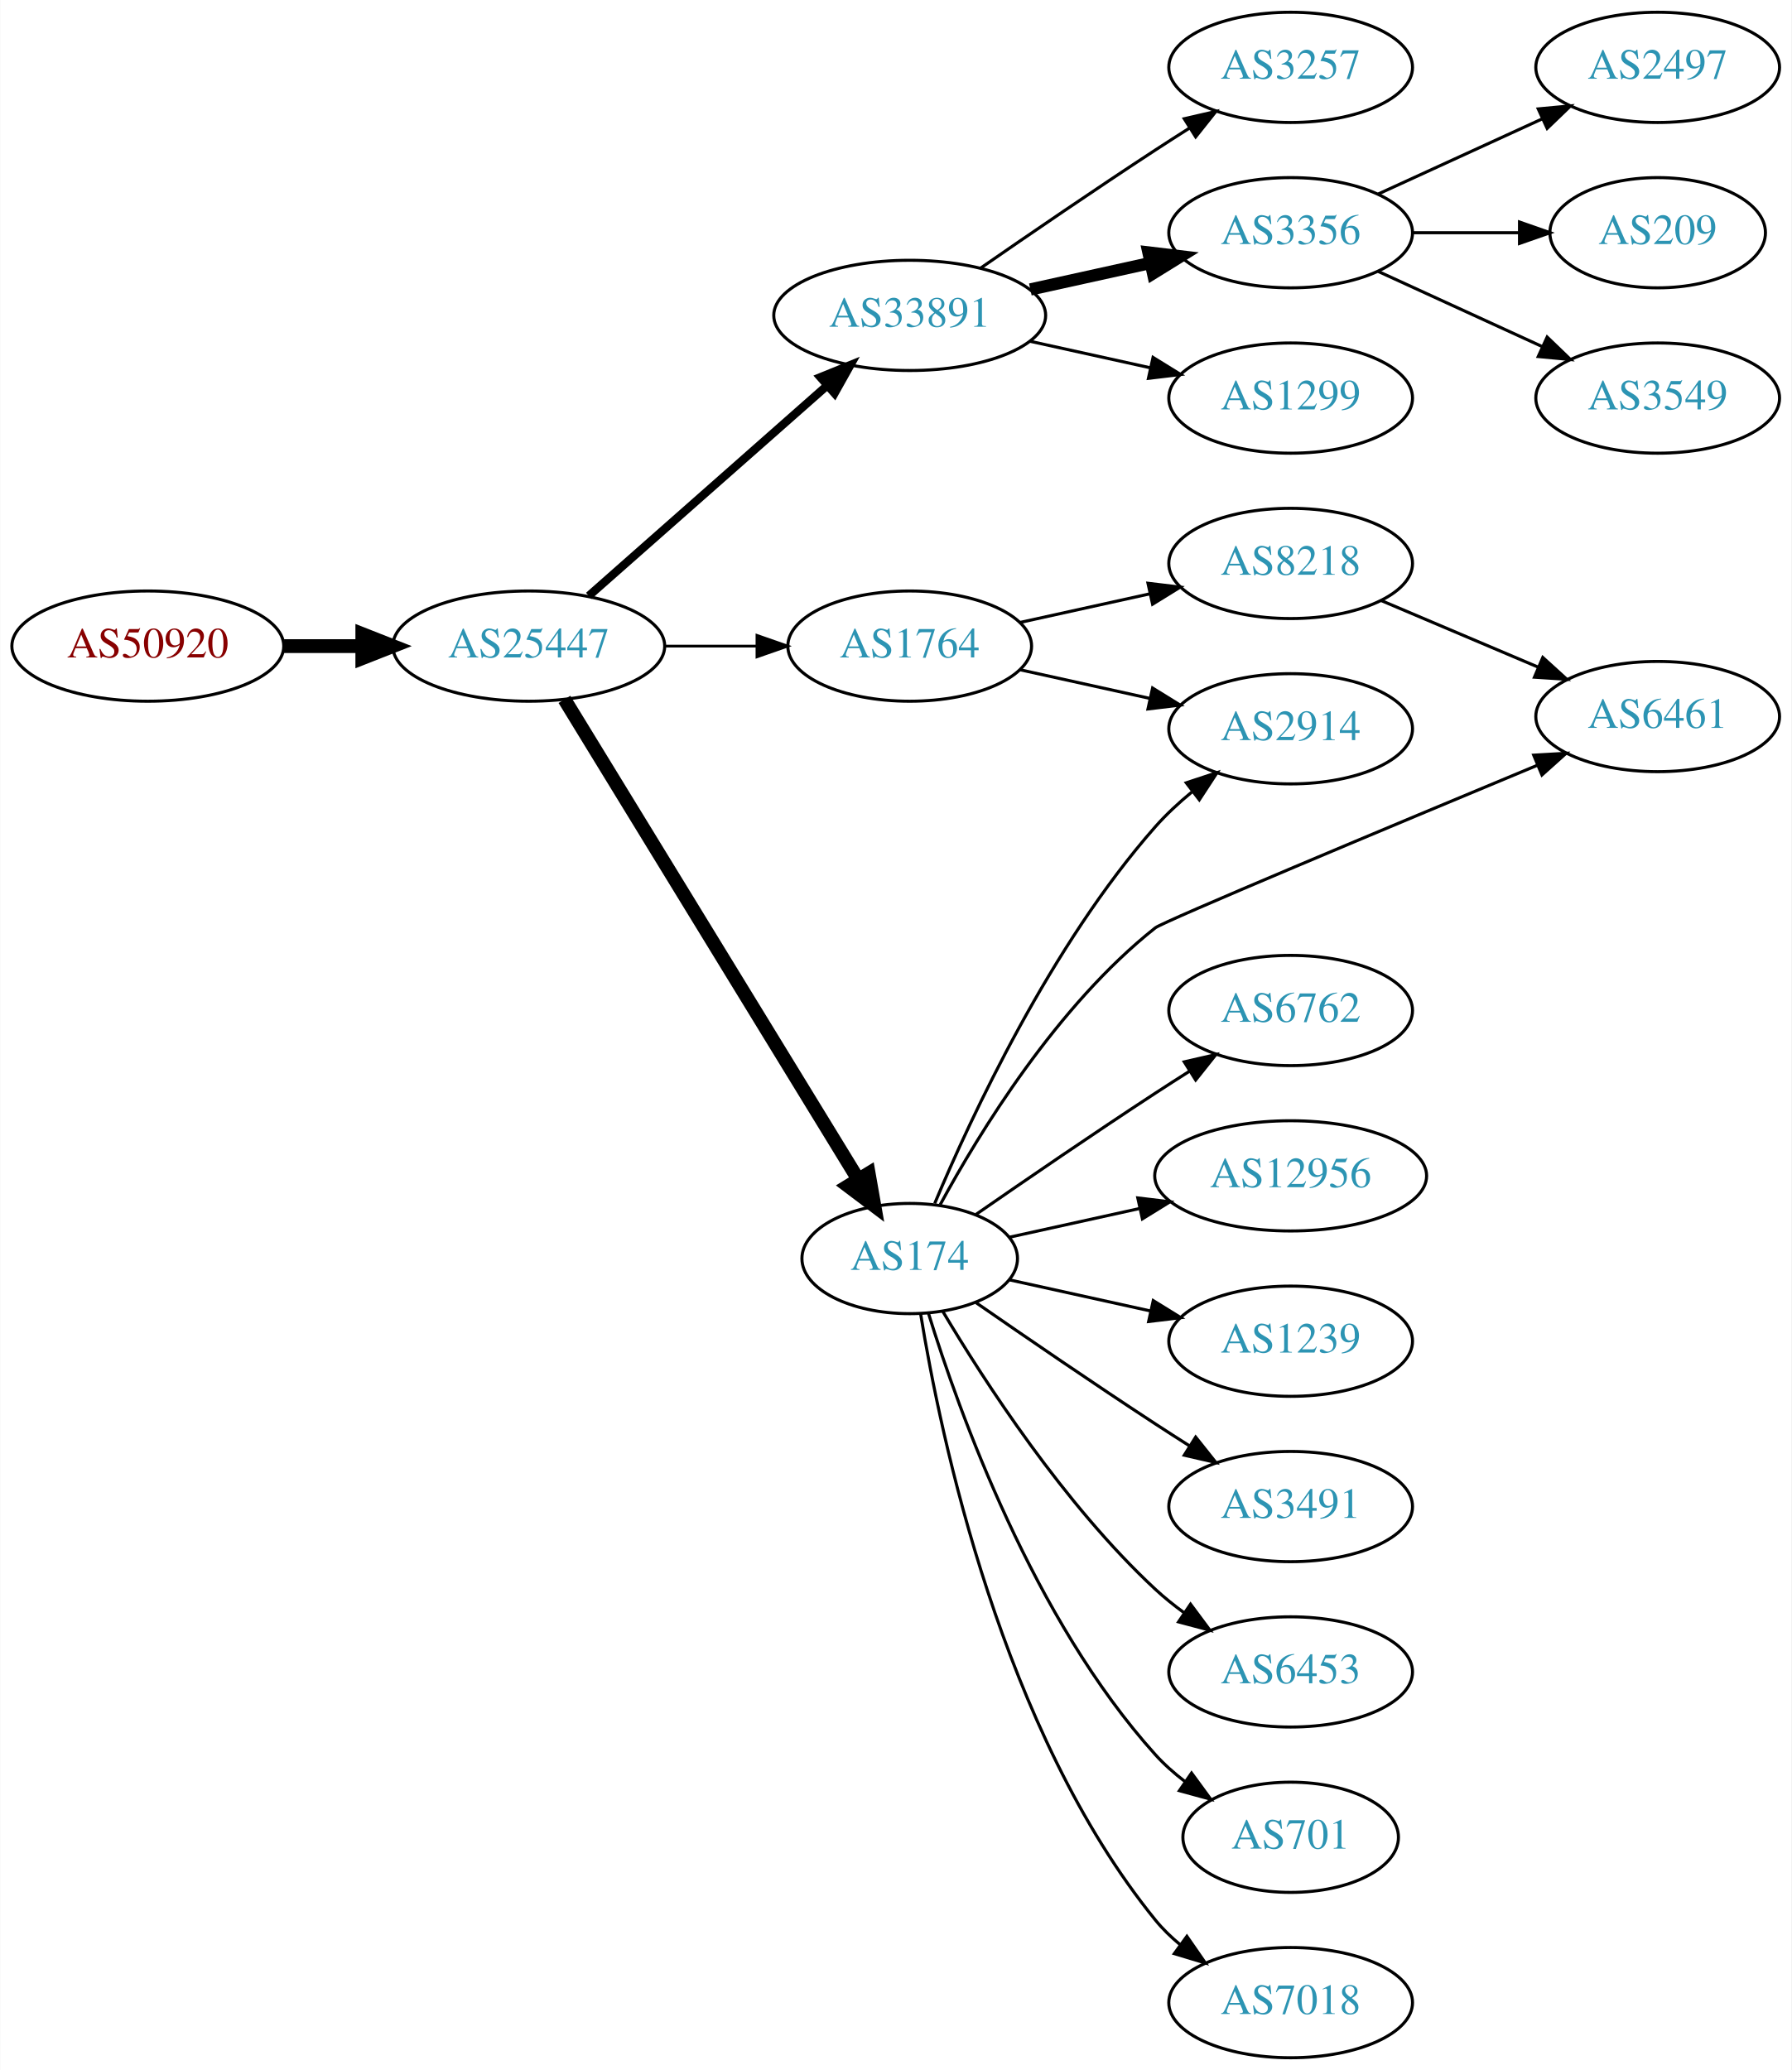
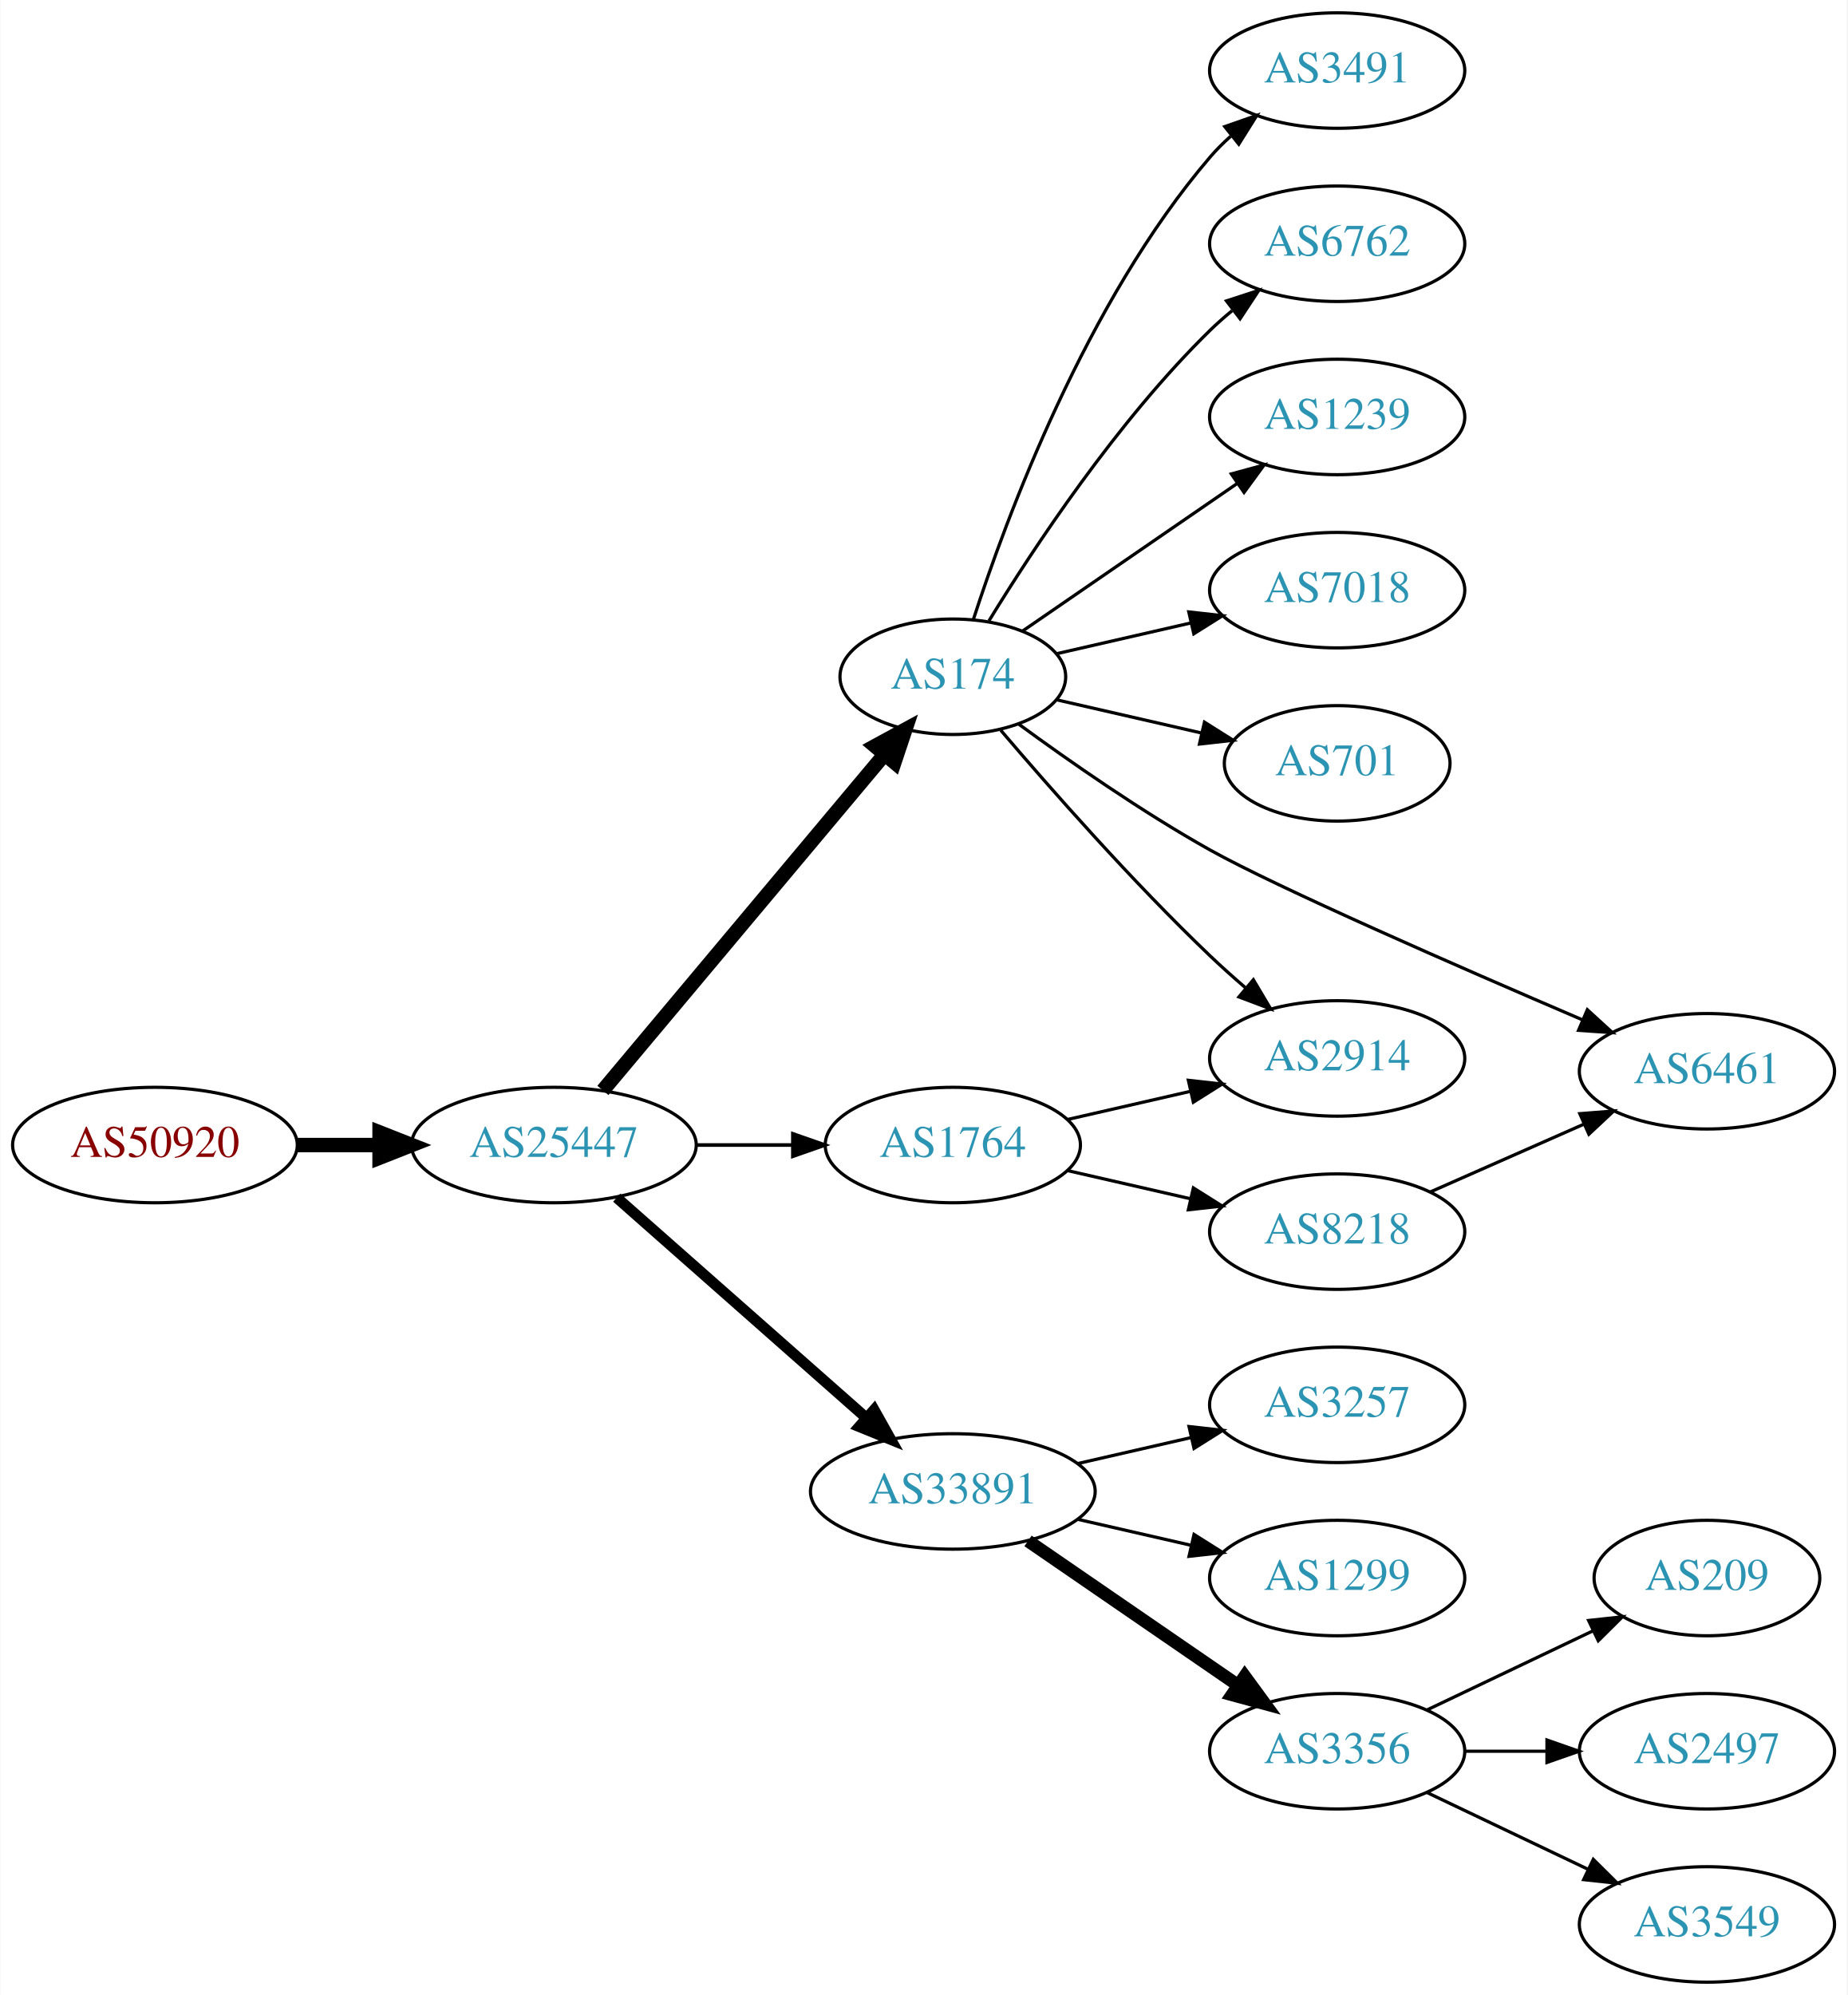
- <svg xmlns="http://www.w3.org/2000/svg" xmlns:xlink="http://www.w3.org/1999/xlink" width="585pt" height="676pt" viewBox="0.00 0.00 584.86 676.00">
-   <g id="graph0" class="graph" transform="scale(1 1) rotate(0) translate(4 672)">
-     <polygon fill="white" stroke="none" points="-4,4 -4,-672 580.862,-672 580.862,4 -4,4" />
+ <svg xmlns="http://www.w3.org/2000/svg" xmlns:xlink="http://www.w3.org/1999/xlink" width="576pt" height="622pt" viewBox="0.00 0.00 575.76 622.00">
+   <g id="graph0" class="graph" transform="scale(1 1) rotate(0) translate(4 618)">
+     <polygon fill="white" stroke="none" points="-4,4 -4,-618 571.762,-618 571.762,4 -4,4" />
    <g id="node1" class="node">
      <g id="a_node1">
        <a xlink:href="/asn/50920" xlink:title="AS50920 ~ Kabel Braunau GmbH [AT]">
-           <ellipse fill="#ffffff" stroke="black" cx="44.196" cy="-461" rx="44.393" ry="18" />
-           <text text-anchor="middle" x="44.196" y="-457.3" font-family="Times,serif" font-size="14.00" fill="#880000">AS50920</text>
+           <ellipse fill="#ffffff" stroke="black" cx="44.196" cy="-261" rx="44.393" ry="18" />
+           <text text-anchor="middle" x="44.196" y="-257.3" font-family="Times,serif" font-size="14.00" fill="#880000">AS50920</text>
        </a>
      </g>
    </g>
    <g id="node2" class="node">
      <g id="a_node2">
        <a xlink:href="/asn/25447" xlink:title="AS25447 ~ Hackl-Str. 1, Object 2, OG2 [AT]">
-           <ellipse fill="#ffffff" stroke="black" cx="168.588" cy="-461" rx="44.393" ry="18" />
-           <text text-anchor="middle" x="168.588" y="-457.3" font-family="Times,serif" font-size="14.00" fill="#2c94b3">AS25447</text>
+           <ellipse fill="#ffffff" stroke="black" cx="168.588" cy="-261" rx="44.393" ry="18" />
+           <text text-anchor="middle" x="168.588" y="-257.3" font-family="Times,serif" font-size="14.00" fill="#2c94b3">AS25447</text>
        </a>
      </g>
    </g>
    <g id="edge1" class="edge">
-       <path fill="none" stroke="black" stroke-width="4.5" d="M88.692,-461C96.898,-461 105.569,-461 114.041,-461" />
-       <polygon fill="black" stroke="black" stroke-width="4.5" points="114.233,-464.938 124.233,-461 114.233,-457.063 114.233,-464.938" />
+       <path fill="none" stroke="black" stroke-width="4.5" d="M88.692,-261C96.898,-261 105.569,-261 114.041,-261" />
+       <polygon fill="black" stroke="black" stroke-width="4.5" points="114.233,-264.938 124.233,-261 114.233,-257.063 114.233,-264.938" />
    </g>
    <g id="node3" class="node">
      <g id="a_node3">
-         <a xlink:href="/asn/33891" xlink:title="AS33891 ~ CORE-BACKBONE GMBH GLOBAL NETWORK [DE]">
-           <ellipse fill="#ffffff" stroke="black" cx="292.98" cy="-569" rx="44.393" ry="18" />
-           <text text-anchor="middle" x="292.98" y="-565.3" font-family="Times,serif" font-size="14.00" fill="#2c94b3">AS33891</text>
+         <a xlink:href="/asn/174" xlink:title="AS174 ~ Cogent Communications [US]">
+           <ellipse fill="#ffffff" stroke="black" cx="292.98" cy="-407" rx="35.194" ry="18" />
+           <text text-anchor="middle" x="292.98" y="-403.3" font-family="Times,serif" font-size="14.00" fill="#2c94b3">AS174</text>
        </a>
      </g>
    </g>
    <g id="edge2" class="edge">
-       <path fill="none" stroke="black" stroke-width="2.7" d="M188.177,-477.403C208.875,-495.667 242.481,-525.322 265.826,-545.921" />
-       <polygon fill="black" stroke="black" stroke-width="2.7" points="263.804,-548.805 273.618,-552.797 268.435,-543.556 263.804,-548.805" />
+       <path fill="none" stroke="black" stroke-width="4.5" d="M183.868,-278.034C205.54,-303.886 246.832,-353.143 271.638,-382.734" />
+       <polygon fill="black" stroke="black" stroke-width="4.5" points="268.725,-385.389 278.167,-390.522 274.76,-380.329 268.725,-385.389" />
    </g>
    <g id="node4" class="node">
      <g id="a_node4">
-         <a xlink:href="/asn/1764" xlink:title="AS1764 ~ NEXTLAYER-AS [AT]">
-           <ellipse fill="#ffffff" stroke="black" cx="292.98" cy="-461" rx="39.794" ry="18" />
-           <text text-anchor="middle" x="292.98" y="-457.3" font-family="Times,serif" font-size="14.00" fill="#2c94b3">AS1764</text>
+         <a xlink:href="/asn/33891" xlink:title="AS33891 ~ CORE-BACKBONE GMBH GLOBAL NETWORK [DE]">
+           <ellipse fill="#ffffff" stroke="black" cx="292.98" cy="-153" rx="44.393" ry="18" />
+           <text text-anchor="middle" x="292.98" y="-149.3" font-family="Times,serif" font-size="14.00" fill="#2c94b3">AS33891</text>
        </a>
      </g>
    </g>
    <g id="edge3" class="edge">
-       <path fill="none" stroke="black" stroke-width="0.9" d="M213.084,-461C222.773,-461 233.11,-461 243.002,-461" />
-       <polygon fill="black" stroke="black" stroke-width="0.9" points="243.105,-464.5 253.105,-461 243.105,-457.5 243.105,-464.5" />
+       <path fill="none" stroke="black" stroke-width="3.375" d="M188.177,-244.597C208.875,-226.333 242.481,-196.678 265.826,-176.079" />
+       <polygon fill="black" stroke="black" stroke-width="3.375" points="268.435,-178.444 273.618,-169.203 263.804,-173.195 268.435,-178.444" />
    </g>
    <g id="node5" class="node">
      <g id="a_node5">
-         <a xlink:href="/asn/174" xlink:title="AS174 ~ Cogent Communications [US]">
-           <ellipse fill="#ffffff" stroke="black" cx="292.98" cy="-261" rx="35.194" ry="18" />
-           <text text-anchor="middle" x="292.98" y="-257.3" font-family="Times,serif" font-size="14.00" fill="#2c94b3">AS174</text>
+         <a xlink:href="/asn/1764" xlink:title="AS1764 ~ NEXTLAYER-AS [AT]">
+           <ellipse fill="#ffffff" stroke="black" cx="292.98" cy="-261" rx="39.794" ry="18" />
+           <text text-anchor="middle" x="292.98" y="-257.3" font-family="Times,serif" font-size="14.00" fill="#2c94b3">AS1764</text>
        </a>
      </g>
    </g>
    <g id="edge4" class="edge">
-       <path fill="none" stroke="black" stroke-width="4.5" d="M180.236,-443.601C201.809,-408.348 250.778,-328.329 276.122,-286.914" />
-       <polygon fill="black" stroke="black" stroke-width="4.5" points="279.583,-288.801 281.445,-278.216 272.866,-284.69 279.583,-288.801" />
+       <path fill="none" stroke="black" stroke-width="1.125" d="M213.084,-261C222.773,-261 233.11,-261 243.002,-261" />
+       <polygon fill="black" stroke="black" stroke-width="1.125" points="243.105,-264.5 253.105,-261 243.105,-257.5 243.105,-264.5" />
    </g>
    <g id="node6" class="node">
      <g id="a_node6">
-         <a xlink:href="/asn/3257" xlink:title="AS3257 ~ GTT [DE]">
-           <ellipse fill="#ffffff" stroke="black" cx="417.373" cy="-650" rx="39.794" ry="18" />
-           <text text-anchor="middle" x="417.373" y="-646.3" font-family="Times,serif" font-size="14.00" fill="#2c94b3">AS3257</text>
+         <a xlink:href="/asn/3491" xlink:title="AS3491 ~ PCCW Global, Inc. [US]">
+           <ellipse fill="#ffffff" stroke="black" cx="412.823" cy="-596" rx="39.794" ry="18" />
+           <text text-anchor="middle" x="412.823" y="-592.3" font-family="Times,serif" font-size="14.00" fill="#2c94b3">AS3491</text>
        </a>
      </g>
    </g>
    <g id="edge5" class="edge">
-       <path fill="none" stroke="black" d="M316.011,-584.367C331.813,-595.305 353.67,-610.261 373.176,-623 376.758,-625.339 380.529,-627.759 384.289,-630.144" />
-       <polygon fill="black" stroke="black" points="382.623,-633.231 392.95,-635.596 386.352,-627.307 382.623,-633.231" />
+       <path fill="none" stroke="black" d="M299.346,-424.74C309.61,-456.461 334.502,-523.808 373.176,-569 375.122,-571.274 377.3,-573.449 379.605,-575.507" />
+       <polygon fill="black" stroke="black" points="377.775,-578.524 387.774,-582.027 382.142,-573.053 377.775,-578.524" />
    </g>
    <g id="node7" class="node">
      <g id="a_node7">
-         <a xlink:href="/asn/3356" xlink:title="AS3356 ~ Level 3 Parent, LLC [US]">
-           <ellipse fill="#ffffff" stroke="black" cx="417.373" cy="-596" rx="39.794" ry="18" />
-           <text text-anchor="middle" x="417.373" y="-592.3" font-family="Times,serif" font-size="14.00" fill="#2c94b3">AS3356</text>
+         <a xlink:href="/asn/6762" xlink:title="AS6762 ~ TELECOM ITALIA SPARKLE S.p.A. [IT]">
+           <ellipse fill="#ffffff" stroke="black" cx="412.823" cy="-542" rx="39.794" ry="18" />
+           <text text-anchor="middle" x="412.823" y="-538.3" font-family="Times,serif" font-size="14.00" fill="#2c94b3">AS6762</text>
        </a>
      </g>
    </g>
    <g id="edge6" class="edge">
-       <path fill="none" stroke="black" stroke-width="4" d="M332.37,-577.469C344.761,-580.202 358.608,-583.257 371.429,-586.085" />
-       <polygon fill="black" stroke="black" stroke-width="4" points="370.924,-589.558 381.443,-588.295 372.432,-582.722 370.924,-589.558" />
+       <path fill="none" stroke="black" d="M304.246,-424.44C318.055,-446.991 344.243,-486.722 373.176,-515 375.317,-517.092 377.634,-519.137 380.034,-521.106" />
+       <polygon fill="black" stroke="black" points="378.301,-524.185 388.375,-527.464 382.544,-518.618 378.301,-524.185" />
    </g>
    <g id="node8" class="node">
      <g id="a_node8">
-         <a xlink:href="/asn/1299" xlink:title="AS1299 ~ Telia Carrier [EU]">
-           <ellipse fill="#ffffff" stroke="black" cx="417.373" cy="-542" rx="39.794" ry="18" />
-           <text text-anchor="middle" x="417.373" y="-538.3" font-family="Times,serif" font-size="14.00" fill="#2c94b3">AS1299</text>
+         <a xlink:href="/asn/1239" xlink:title="AS1239 ~ Sprint [US]">
+           <ellipse fill="#ffffff" stroke="black" cx="412.823" cy="-488" rx="39.794" ry="18" />
+           <text text-anchor="middle" x="412.823" y="-484.3" font-family="Times,serif" font-size="14.00" fill="#2c94b3">AS1239</text>
        </a>
      </g>
    </g>
    <g id="edge7" class="edge">
-       <path fill="none" stroke="black" d="M332.37,-560.531C344.761,-557.798 358.608,-554.743 371.429,-551.915" />
-       <polygon fill="black" stroke="black" points="372.432,-555.278 381.443,-549.705 370.924,-548.442 372.432,-555.278" />
+       <path fill="none" stroke="black" d="M314.777,-421.295C333.361,-434.068 360.811,-452.937 381.779,-467.349" />
+       <polygon fill="black" stroke="black" points="379.814,-470.245 390.037,-473.025 383.779,-464.476 379.814,-470.245" />
    </g>
    <g id="node9" class="node">
      <g id="a_node9">
-         <a xlink:href="/asn/2914" xlink:title="AS2914 ~ NTT America, Inc. [US]">
-           <ellipse fill="#ffffff" stroke="black" cx="417.373" cy="-434" rx="39.794" ry="18" />
-           <text text-anchor="middle" x="417.373" y="-430.3" font-family="Times,serif" font-size="14.00" fill="#2c94b3">AS2914</text>
+         <a xlink:href="/asn/7018" xlink:title="AS7018 ~ AT&amp;T Services, Inc. [US]">
+           <ellipse fill="#ffffff" stroke="black" cx="412.823" cy="-434" rx="39.794" ry="18" />
+           <text text-anchor="middle" x="412.823" y="-430.3" font-family="Times,serif" font-size="14.00" fill="#2c94b3">AS7018</text>
        </a>
      </g>
    </g>
    <g id="edge8" class="edge">
-       <path fill="none" stroke="black" d="M329.053,-453.263C342.24,-450.354 357.42,-447.005 371.386,-443.924" />
-       <polygon fill="black" stroke="black" points="372.284,-447.31 381.295,-441.738 370.776,-440.475 372.284,-447.31" />
+       <path fill="none" stroke="black" d="M325.251,-414.165C338.09,-417.106 353.195,-420.567 367.162,-423.767" />
+       <polygon fill="black" stroke="black" points="366.553,-427.219 377.083,-426.04 368.117,-420.395 366.553,-427.219" />
    </g>
    <g id="node10" class="node">
      <g id="a_node10">
-         <a xlink:href="/asn/8218" xlink:title="AS8218 ~ legacy Neotelecoms [FR]">
-           <ellipse fill="#ffffff" stroke="black" cx="417.373" cy="-488" rx="39.794" ry="18" />
-           <text text-anchor="middle" x="417.373" y="-484.3" font-family="Times,serif" font-size="14.00" fill="#2c94b3">AS8218</text>
+         <a xlink:href="/asn/701" xlink:title="AS701 ~ UUNET [US]">
+           <ellipse fill="#ffffff" stroke="black" cx="412.823" cy="-380" rx="35.194" ry="18" />
+           <text text-anchor="middle" x="412.823" y="-376.3" font-family="Times,serif" font-size="14.00" fill="#2c94b3">AS701</text>
        </a>
      </g>
    </g>
    <g id="edge9" class="edge">
-       <path fill="none" stroke="black" d="M329.053,-468.737C342.24,-471.646 357.42,-474.995 371.386,-478.076" />
-       <polygon fill="black" stroke="black" points="370.776,-481.525 381.295,-480.262 372.284,-474.69 370.776,-481.525" />
-     </g>
-     <g id="edge17" class="edge">
-       <path fill="none" stroke="black" d="M301.144,-278.99C313.048,-307.36 339.016,-363.246 373.176,-402 376.712,-406.01 380.827,-409.828 385.087,-413.339" />
-       <polygon fill="black" stroke="black" points="383.279,-416.363 393.341,-419.681 387.544,-410.813 383.279,-416.363" />
+       <path fill="none" stroke="black" d="M325.251,-399.835C339.101,-396.662 355.588,-392.885 370.439,-389.482" />
+       <polygon fill="black" stroke="black" points="371.441,-392.843 380.407,-387.198 369.877,-386.02 371.441,-392.843" />
    </g>
    <g id="node11" class="node">
      <g id="a_node11">
-         <a xlink:href="/asn/6461" xlink:title="AS6461 ~ Zayo Bandwidth [US]">
-           <ellipse fill="#ffffff" stroke="black" cx="537.215" cy="-438" rx="39.794" ry="18" />
-           <text text-anchor="middle" x="537.215" y="-434.3" font-family="Times,serif" font-size="14.00" fill="#2c94b3">AS6461</text>
-         </a>
-       </g>
-     </g>
-     <g id="edge16" class="edge">
-       <path fill="none" stroke="black" d="M302.946,-278.611C315.684,-302.087 341.081,-343.613 373.176,-369 375.805,-371.079 450.586,-402.376 497.946,-422.098" />
-       <polygon fill="black" stroke="black" points="496.734,-425.385 507.311,-425.996 499.424,-418.922 496.734,-425.385" />
+         <a xlink:href="/asn/2914" xlink:title="AS2914 ~ NTT America, Inc. [US]">
+           <ellipse fill="#ffffff" stroke="black" cx="412.823" cy="-288" rx="39.794" ry="18" />
+           <text text-anchor="middle" x="412.823" y="-284.3" font-family="Times,serif" font-size="14.00" fill="#2c94b3">AS2914</text>
+         </a>
+       </g>
+     </g>
+     <g id="edge10" class="edge">
+       <path fill="none" stroke="black" d="M307.924,-390.327C323.256,-372.325 348.942,-343.124 373.176,-320 376.694,-316.644 380.515,-313.23 384.339,-309.943" />
+       <polygon fill="black" stroke="black" points="386.686,-312.542 392.099,-303.434 382.188,-307.179 386.686,-312.542" />
    </g>
    <g id="node12" class="node">
      <g id="a_node12">
-         <a xlink:href="/asn/6762" xlink:title="AS6762 ~ TELECOM ITALIA SPARKLE S.p.A. [IT]">
-           <ellipse fill="#ffffff" stroke="black" cx="417.373" cy="-342" rx="39.794" ry="18" />
-           <text text-anchor="middle" x="417.373" y="-338.3" font-family="Times,serif" font-size="14.00" fill="#2c94b3">AS6762</text>
+         <a xlink:href="/asn/6461" xlink:title="AS6461 ~ Zayo Bandwidth [US]">
+           <ellipse fill="#ffffff" stroke="black" cx="528.116" cy="-284" rx="39.794" ry="18" />
+           <text text-anchor="middle" x="528.116" y="-280.3" font-family="Times,serif" font-size="14.00" fill="#2c94b3">AS6461</text>
        </a>
      </g>
    </g>
    <g id="edge11" class="edge">
-       <path fill="none" stroke="black" d="M314.671,-275.44C330.563,-286.449 353.113,-301.897 373.176,-315 376.758,-317.339 380.529,-319.759 384.289,-322.144" />
-       <polygon fill="black" stroke="black" points="382.623,-325.231 392.95,-327.596 386.352,-319.307 382.623,-325.231" />
+       <path fill="none" stroke="black" d="M313.535,-392.226C329.194,-380.755 351.971,-364.859 373.176,-353 394.031,-341.337 450.841,-316.509 489.299,-300.037" />
+       <polygon fill="black" stroke="black" points="490.827,-303.191 498.648,-296.043 488.077,-296.754 490.827,-303.191" />
    </g>
    <g id="node13" class="node">
      <g id="a_node13">
-         <a xlink:href="/asn/12956" xlink:title="AS12956 ~ TELXIUS [ES]">
-           <ellipse fill="#ffffff" stroke="black" cx="417.373" cy="-288" rx="44.393" ry="18" />
-           <text text-anchor="middle" x="417.373" y="-284.3" font-family="Times,serif" font-size="14.00" fill="#2c94b3">AS12956</text>
+         <a xlink:href="/asn/3257" xlink:title="AS3257 ~ GTT [DE]">
+           <ellipse fill="#ffffff" stroke="black" cx="412.823" cy="-180" rx="39.794" ry="18" />
+           <text text-anchor="middle" x="412.823" y="-176.3" font-family="Times,serif" font-size="14.00" fill="#2c94b3">AS3257</text>
        </a>
      </g>
    </g>
    <g id="edge12" class="edge">
-       <path fill="none" stroke="black" d="M325.499,-267.953C338.38,-270.795 353.575,-274.147 367.816,-277.288" />
-       <polygon fill="black" stroke="black" points="367.45,-280.792 377.97,-279.528 368.958,-273.956 367.45,-280.792" />
+       <path fill="none" stroke="black" d="M331.915,-161.692C343.156,-164.267 355.568,-167.111 367.192,-169.774" />
+       <polygon fill="black" stroke="black" points="366.624,-173.235 377.153,-172.057 368.188,-166.412 366.624,-173.235" />
    </g>
    <g id="node14" class="node">
      <g id="a_node14">
-         <a xlink:href="/asn/1239" xlink:title="AS1239 ~ Sprint [US]">
-           <ellipse fill="#ffffff" stroke="black" cx="417.373" cy="-234" rx="39.794" ry="18" />
-           <text text-anchor="middle" x="417.373" y="-230.3" font-family="Times,serif" font-size="14.00" fill="#2c94b3">AS1239</text>
+         <a xlink:href="/asn/1299" xlink:title="AS1299 ~ Telia Carrier [EU]">
+           <ellipse fill="#ffffff" stroke="black" cx="412.823" cy="-126" rx="39.794" ry="18" />
+           <text text-anchor="middle" x="412.823" y="-122.3" font-family="Times,serif" font-size="14.00" fill="#2c94b3">AS1299</text>
        </a>
      </g>
    </g>
    <g id="edge13" class="edge">
-       <path fill="none" stroke="black" d="M325.499,-254.047C339.56,-250.945 356.378,-247.235 371.702,-243.854" />
-       <polygon fill="black" stroke="black" points="372.501,-247.262 381.512,-241.69 370.993,-240.427 372.501,-247.262" />
+       <path fill="none" stroke="black" d="M331.915,-144.308C343.156,-141.733 355.568,-138.889 367.192,-136.226" />
+       <polygon fill="black" stroke="black" points="368.188,-139.588 377.153,-133.943 366.624,-132.765 368.188,-139.588" />
    </g>
    <g id="node15" class="node">
      <g id="a_node15">
-         <a xlink:href="/asn/3491" xlink:title="AS3491 ~ PCCW Global, Inc. [US]">
-           <ellipse fill="#ffffff" stroke="black" cx="417.373" cy="-180" rx="39.794" ry="18" />
-           <text text-anchor="middle" x="417.373" y="-176.3" font-family="Times,serif" font-size="14.00" fill="#2c94b3">AS3491</text>
+         <a xlink:href="/asn/3356" xlink:title="AS3356 ~ Level 3 Parent, LLC [US]">
+           <ellipse fill="#ffffff" stroke="black" cx="412.823" cy="-72" rx="39.794" ry="18" />
+           <text text-anchor="middle" x="412.823" y="-68.3" font-family="Times,serif" font-size="14.00" fill="#2c94b3">AS3356</text>
        </a>
      </g>
    </g>
    <g id="edge14" class="edge">
-       <path fill="none" stroke="black" d="M314.671,-246.56C330.563,-235.551 353.113,-220.103 373.176,-207 376.758,-204.661 380.529,-202.241 384.289,-199.856" />
-       <polygon fill="black" stroke="black" points="386.352,-202.693 392.95,-194.404 382.623,-196.769 386.352,-202.693" />
+       <path fill="none" stroke="black" stroke-width="4" d="M316.423,-137.574C335.004,-124.802 361.565,-106.545 381.945,-92.537" />
+       <polygon fill="black" stroke="black" stroke-width="4" points="384.001,-95.371 390.259,-86.822 380.036,-89.602 384.001,-95.371" />
+     </g>
+     <g id="edge16" class="edge">
+       <path fill="none" stroke="black" d="M328.7,-268.955C340.7,-271.704 354.32,-274.825 367.013,-277.733" />
+       <polygon fill="black" stroke="black" points="366.415,-281.187 376.945,-280.009 367.979,-274.364 366.415,-281.187" />
    </g>
    <g id="node16" class="node">
      <g id="a_node16">
-         <a xlink:href="/asn/6453" xlink:title="AS6453 ~ TATA COMMUNICATIONS (AMERICA) INC [US]">
-           <ellipse fill="#ffffff" stroke="black" cx="417.373" cy="-126" rx="39.794" ry="18" />
-           <text text-anchor="middle" x="417.373" y="-122.3" font-family="Times,serif" font-size="14.00" fill="#2c94b3">AS6453</text>
+         <a xlink:href="/asn/8218" xlink:title="AS8218 ~ legacy Neotelecoms [FR]">
+           <ellipse fill="#ffffff" stroke="black" cx="412.823" cy="-234" rx="39.794" ry="18" />
+           <text text-anchor="middle" x="412.823" y="-230.3" font-family="Times,serif" font-size="14.00" fill="#2c94b3">AS8218</text>
        </a>
      </g>
    </g>
    <g id="edge15" class="edge">
-       <path fill="none" stroke="black" d="M303.793,-243.721C317.299,-220.989 343.359,-180.686 373.176,-153 376.083,-150.301 379.296,-147.72 382.62,-145.297" />
-       <polygon fill="black" stroke="black" points="384.679,-148.13 390.998,-139.625 380.755,-142.333 384.679,-148.13" />
+       <path fill="none" stroke="black" d="M328.7,-253.045C340.7,-250.296 354.32,-247.175 367.013,-244.267" />
+       <polygon fill="black" stroke="black" points="367.979,-247.636 376.945,-241.991 366.415,-240.813 367.979,-247.636" />
    </g>
    <g id="node17" class="node">
      <g id="a_node17">
-         <a xlink:href="/asn/701" xlink:title="AS701 ~ UUNET [US]">
-           <ellipse fill="#ffffff" stroke="black" cx="417.373" cy="-72" rx="35.194" ry="18" />
-           <text text-anchor="middle" x="417.373" y="-68.3" font-family="Times,serif" font-size="14.00" fill="#2c94b3">AS701</text>
+         <a xlink:href="/asn/209" xlink:title="AS209 ~ CenturyLink Communications, LLC [US]">
+           <ellipse fill="#ffffff" stroke="black" cx="528.116" cy="-126" rx="35.194" ry="18" />
+           <text text-anchor="middle" x="528.116" y="-122.3" font-family="Times,serif" font-size="14.00" fill="#2c94b3">AS209</text>
        </a>
      </g>
    </g>
    <g id="edge18" class="edge">
-       <path fill="none" stroke="black" d="M299.118,-243.06C309.021,-211.021 333.359,-143.188 373.176,-99 376.04,-95.822 379.364,-92.881 382.872,-90.2" />
-       <polygon fill="black" stroke="black" points="385.005,-92.982 391.261,-84.431 381.038,-87.214 385.005,-92.982" />
+       <path fill="none" stroke="black" d="M440.959,-84.934C456.391,-92.29 475.877,-101.577 492.412,-109.459" />
+       <polygon fill="black" stroke="black" points="491.221,-112.768 501.754,-113.911 494.232,-106.449 491.221,-112.768" />
    </g>
    <g id="node18" class="node">
      <g id="a_node18">
-         <a xlink:href="/asn/7018" xlink:title="AS7018 ~ AT&amp;T Services, Inc. [US]">
-           <ellipse fill="#ffffff" stroke="black" cx="417.373" cy="-18" rx="39.794" ry="18" />
-           <text text-anchor="middle" x="417.373" y="-14.3" font-family="Times,serif" font-size="14.00" fill="#2c94b3">AS7018</text>
+         <a xlink:href="/asn/2497" xlink:title="AS2497 ~ Internet Initiative Japan Inc. [JP]">
+           <ellipse fill="#ffffff" stroke="black" cx="528.116" cy="-72" rx="39.794" ry="18" />
+           <text text-anchor="middle" x="528.116" y="-68.3" font-family="Times,serif" font-size="14.00" fill="#2c94b3">AS2497</text>
        </a>
      </g>
    </g>
    <g id="edge19" class="edge">
-       <path fill="none" stroke="black" d="M296.561,-242.822C303.016,-203.003 323.088,-106.714 373.176,-45 375.545,-42.082 378.318,-39.388 381.295,-36.925" />
-       <polygon fill="black" stroke="black" points="383.486,-39.659 389.517,-30.948 379.371,-33.997 383.486,-39.659" />
+       <path fill="none" stroke="black" d="M452.495,-72C460.698,-72 469.462,-72 477.994,-72" />
+       <polygon fill="black" stroke="black" points="478.233,-75.5 488.233,-72 478.233,-68.5 478.233,-75.5" />
    </g>
    <g id="node19" class="node">
      <g id="a_node19">
-         <a xlink:href="/asn/2497" xlink:title="AS2497 ~ Internet Initiative Japan Inc. [JP]">
-           <ellipse fill="#ffffff" stroke="black" cx="537.215" cy="-650" rx="39.794" ry="18" />
-           <text text-anchor="middle" x="537.215" y="-646.3" font-family="Times,serif" font-size="14.00" fill="#2c94b3">AS2497</text>
+         <a xlink:href="/asn/3549" xlink:title="AS3549 ~ Level 3 Parent, LLC [US]">
+           <ellipse fill="#ffffff" stroke="black" cx="528.116" cy="-18" rx="39.794" ry="18" />
+           <text text-anchor="middle" x="528.116" y="-14.3" font-family="Times,serif" font-size="14.00" fill="#2c94b3">AS3549</text>
        </a>
      </g>
    </g>
    <g id="edge20" class="edge">
-       <path fill="none" stroke="black" d="M446.001,-608.661C461.958,-615.973 482.229,-625.261 499.512,-633.181" />
-       <polygon fill="black" stroke="black" points="498.21,-636.435 508.759,-637.419 501.126,-630.071 498.21,-636.435" />
-     </g>
-     <g id="node20" class="node">
-       <g id="a_node20">
-         <a xlink:href="/asn/209" xlink:title="AS209 ~ CenturyLink Communications, LLC [US]">
-           <ellipse fill="#ffffff" stroke="black" cx="537.215" cy="-596" rx="35.194" ry="18" />
-           <text text-anchor="middle" x="537.215" y="-592.3" font-family="Times,serif" font-size="14.00" fill="#2c94b3">AS209</text>
-         </a>
-       </g>
-     </g>
-     <g id="edge21" class="edge">
-       <path fill="none" stroke="black" d="M457.285,-596C468.372,-596 480.531,-596 491.914,-596" />
-       <polygon fill="black" stroke="black" points="492.096,-599.5 502.096,-596 492.096,-592.5 492.096,-599.5" />
-     </g>
-     <g id="node21" class="node">
-       <g id="a_node21">
-         <a xlink:href="/asn/3549" xlink:title="AS3549 ~ Level 3 Parent, LLC [US]">
-           <ellipse fill="#ffffff" stroke="black" cx="537.215" cy="-542" rx="39.794" ry="18" />
-           <text text-anchor="middle" x="537.215" y="-538.3" font-family="Times,serif" font-size="14.00" fill="#2c94b3">AS3549</text>
-         </a>
-       </g>
-     </g>
-     <g id="edge22" class="edge">
-       <path fill="none" stroke="black" d="M446.001,-583.339C461.958,-576.027 482.229,-566.739 499.512,-558.819" />
-       <polygon fill="black" stroke="black" points="501.126,-561.929 508.759,-554.581 498.21,-555.565 501.126,-561.929" />
-     </g>
-     <g id="edge10" class="edge">
-       <path fill="none" stroke="black" d="M446.899,-475.896C462.273,-469.373 481.449,-461.237 498.088,-454.177" />
-       <polygon fill="black" stroke="black" points="499.704,-457.293 507.543,-450.165 496.97,-450.849 499.704,-457.293" />
+       <path fill="none" stroke="black" d="M440.959,-59.066C455.953,-51.919 474.774,-42.948 490.998,-35.215" />
+       <polygon fill="black" stroke="black" points="492.68,-38.291 500.201,-30.829 489.668,-31.972 492.68,-38.291" />
+     </g>
+     <g id="edge17" class="edge">
+       <path fill="none" stroke="black" d="M441.828,-246.36C456.262,-252.73 474.063,-260.586 489.662,-267.47" />
+       <polygon fill="black" stroke="black" points="488.479,-270.774 499.04,-271.609 491.305,-264.37 488.479,-270.774" />
    </g>
  </g>
</svg>
